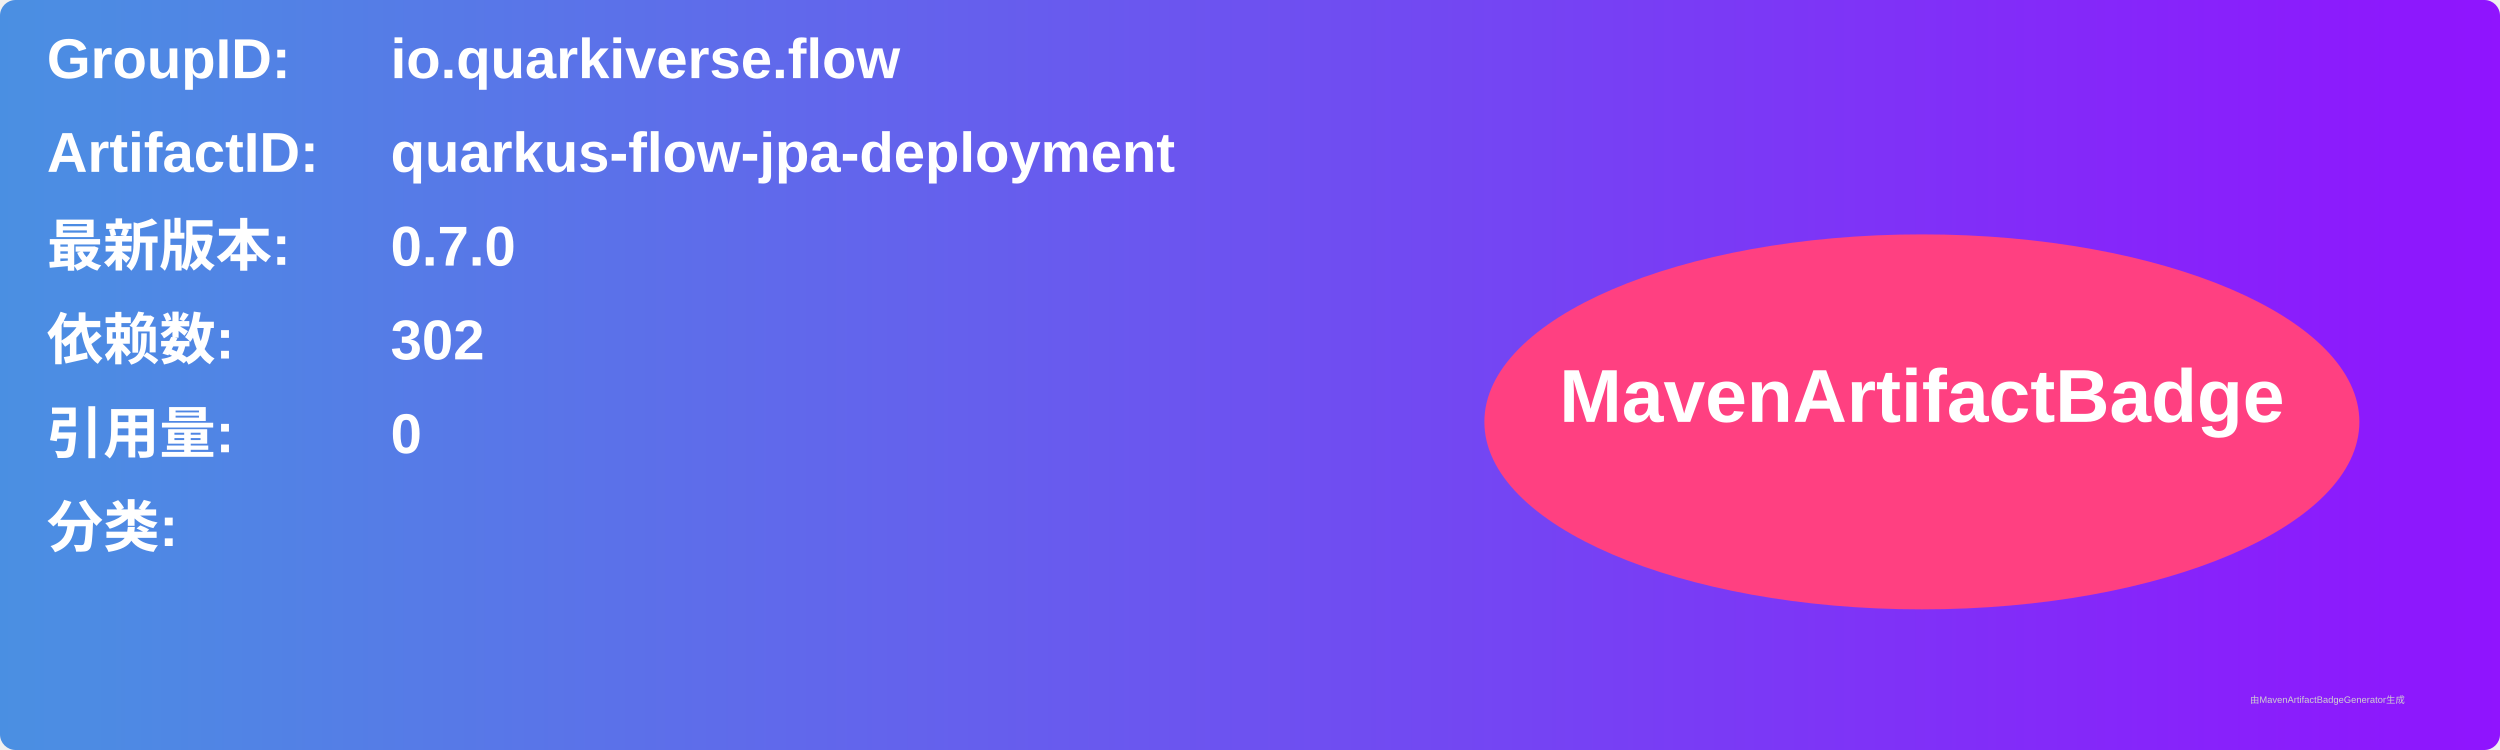
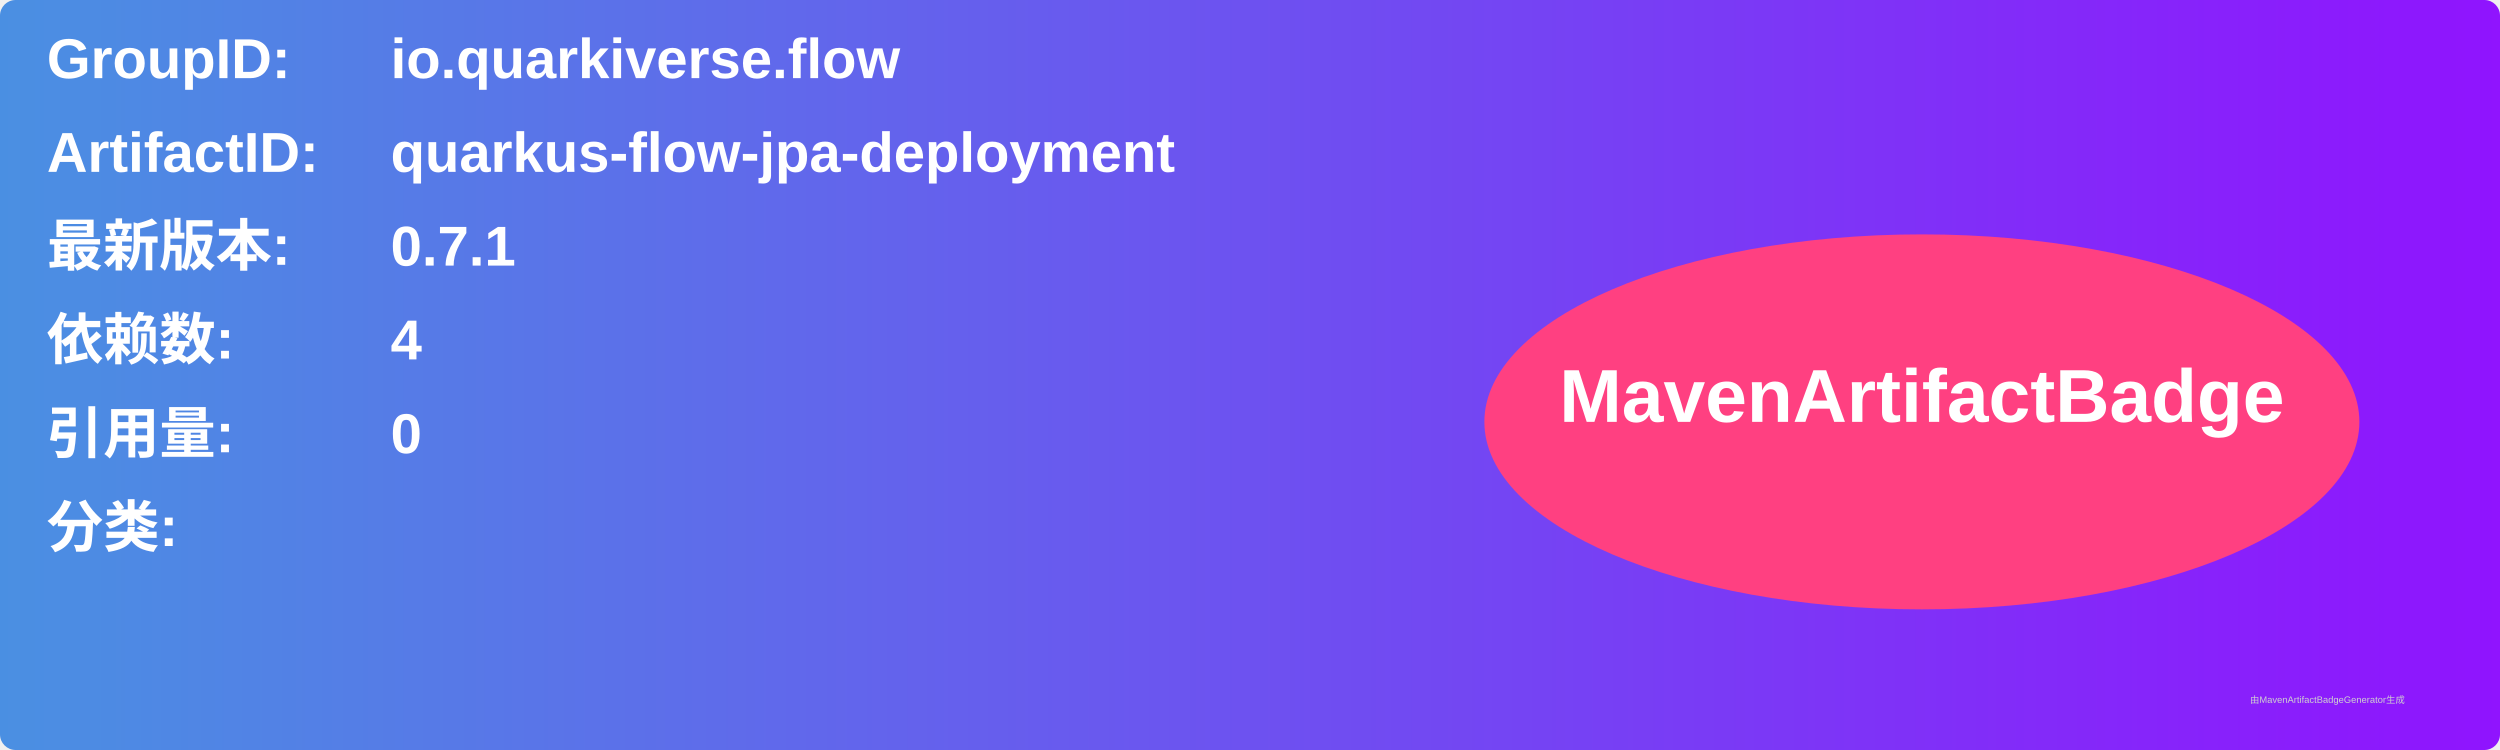
<svg xmlns="http://www.w3.org/2000/svg" width="800" height="240" viewBox="0 0 800 240">
  <linearGradient id="grad" x1="0%" y1="0%" x2="100%" y2="0%">
    <stop offset="0%" stop-color="#4a90e2" />
    <stop offset="100%" stop-color="#9013fe" />
  </linearGradient>
  <rect width="100%" height="100%" rx="5" ry="5" fill="url(#grad)" />
  <g transform="translate(15, 15)">
    <text x="0" y="10" font-family="Arial" font-size="18" fill="white" font-weight="bold" width="260">GroupID:</text>
    <text x="110" y="10" font-family="Arial" font-size="18" fill="white" font-weight="bold" width="460">io.quarkiverse.flow</text>
    <text x="0" y="40" font-family="Arial" font-size="18" fill="white" font-weight="bold" width="260">ArtifactID:</text>
    <text x="110" y="40" font-family="Arial" font-size="18" fill="white" font-weight="bold" width="460">quarkus-flow-jpa-deployment</text>
    <text x="0" y="70" font-family="Arial" font-size="18" fill="white" font-weight="bold">最新版本:</text>
    <text x="110" y="70" font-family="Arial" font-size="18" fill="white" font-weight="bold">
-       <tspan font-weight="bold">0.7.0</tspan>
+       <tspan font-weight="bold">0.7.1</tspan>
    </text>
    <text x="0" y="100" font-family="Arial" font-size="18" fill="white" font-weight="bold">依赖数: </text>
    <text x="110" y="100" font-family="Arial" font-size="18" fill="white">
-       <tspan font-weight="bold">302</tspan>
+       <tspan font-weight="bold">4</tspan>
    </text>
    <text x="0" y="130" font-family="Arial" font-size="18" fill="white" font-weight="bold">引用量: </text>
    <text x="110" y="130" font-family="Arial" font-size="18" fill="white">
      <tspan font-weight="bold">0</tspan>
    </text>
    <text x="0" y="160" font-family="Arial" font-size="18" fill="white" font-weight="bold">分类:</text>
    <text x="10" y="190" font-family="Arial" font-size="10" fill="white">
      <tspan font-weight="bold" />
    </text>
    <ellipse cx="600" cy="120" rx="140" ry="60" fill="#ff4081" />
    <text x="600" y="120" text-anchor="middle" font-family="Arial" font-size="24" fill="white" font-weight="bold">MavenArtifactBadge</text>
  </g>
  <text x="720" y="225" font-family="Arial" font-size="3" fill="#d0d0d0">由MavenArtifactBadgeGenerator生成</text>
</svg>
